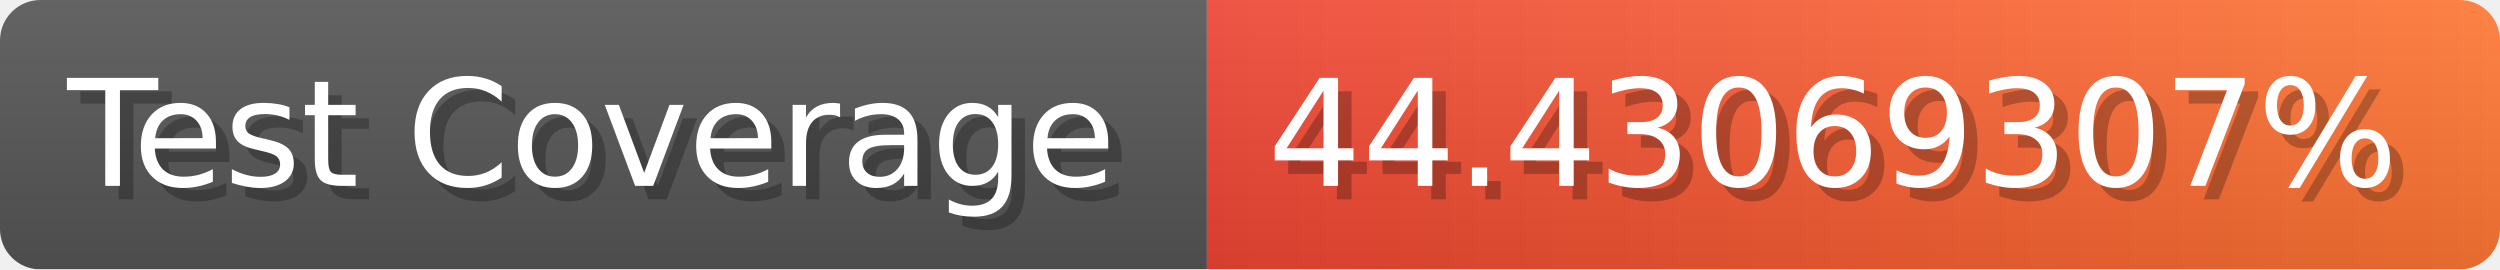
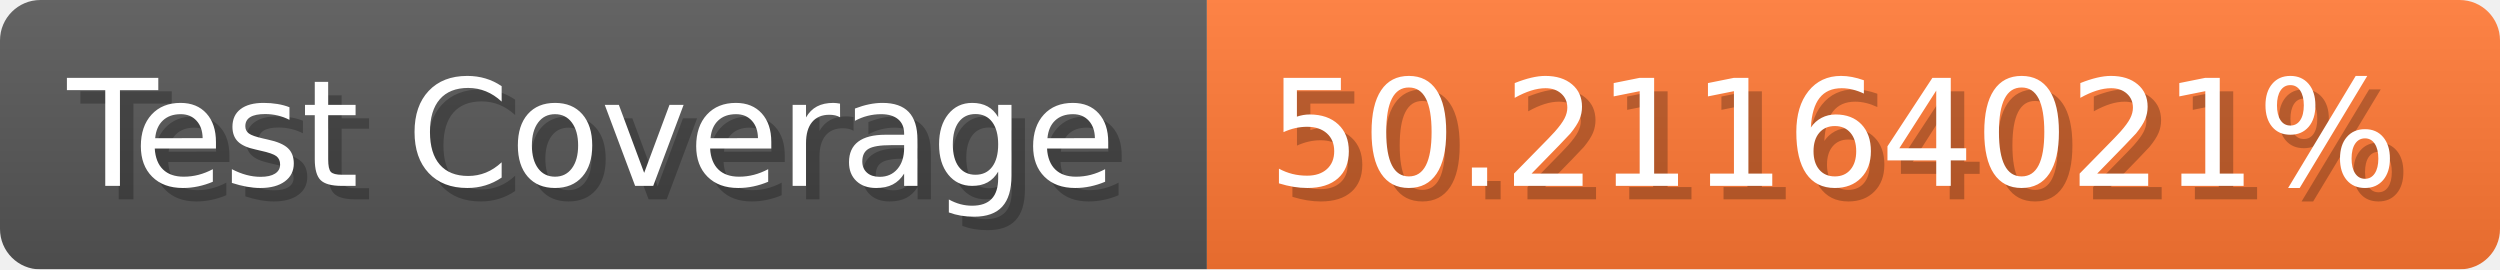
- <svg xmlns="http://www.w3.org/2000/svg" width="185.6" height="20" viewBox="0 0 1856 200" role="img" aria-label="Test Coverage: 44.43069307%">
+ <svg xmlns="http://www.w3.org/2000/svg" width="185.6" height="20" viewBox="0 0 1856 200" role="img" aria-label="Test Coverage: 50.21164021%">
  <linearGradient id="a" x2="0" y2="100%">
    <stop offset="0" stop-opacity=".1" stop-color="#EEE" />
    <stop offset="1" stop-opacity=".1" />
  </linearGradient>
  <mask id="m">
    <rect width="1856" height="200" rx="30" fill="#FFF" />
  </mask>
  <g mask="url(#m)">
    <rect width="896" height="200" fill="#555" />
-     <rect width="960" height="200" fill="url(#x)" x="896" />
+     <rect width="960" height="200" fill="#F73" x="896" />
    <rect width="1856" height="200" fill="url(#a)" />
  </g>
  <g aria-hidden="true" fill="#fff" text-anchor="start" font-family="Verdana,DejaVu Sans,sans-serif" font-size="110">
    <text x="60" y="148" textLength="796" fill="#000" opacity="0.25">Test Coverage</text>
    <text x="50" y="138" textLength="796">Test Coverage</text>
-     <text x="951" y="148" textLength="860" fill="#000" opacity="0.25">44.43069307%</text>
-     <text x="941" y="138" textLength="860">44.43069307%</text>
+     <text x="951" y="148" textLength="860" fill="#000" opacity="0.25">50.21164021%</text>
+     <text x="941" y="138" textLength="860">50.21164021%</text>
  </g>
-   <linearGradient id="x" x1="0%" y1="0%" x2="100%" y2="0%">
-     <stop offset="0%" style="stop-color:#E43" />
-     <stop offset="100%" style="stop-color:#F73" />
-   </linearGradient>
</svg>
